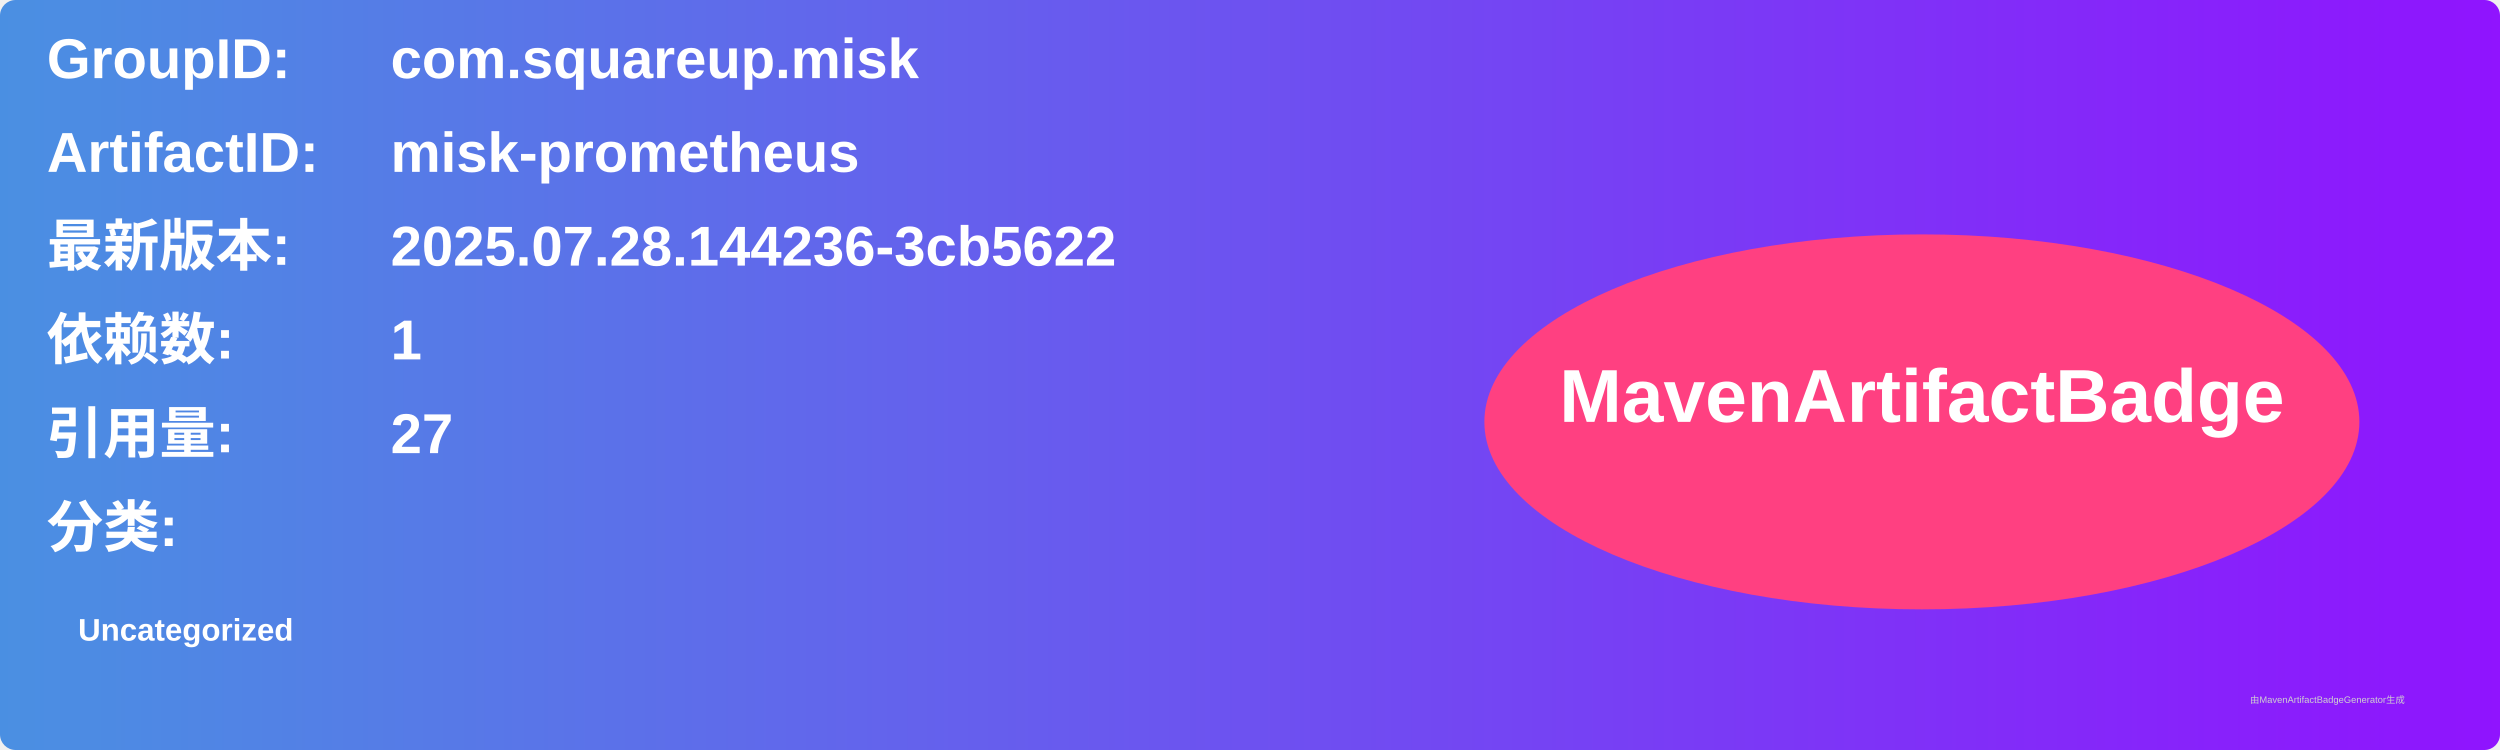
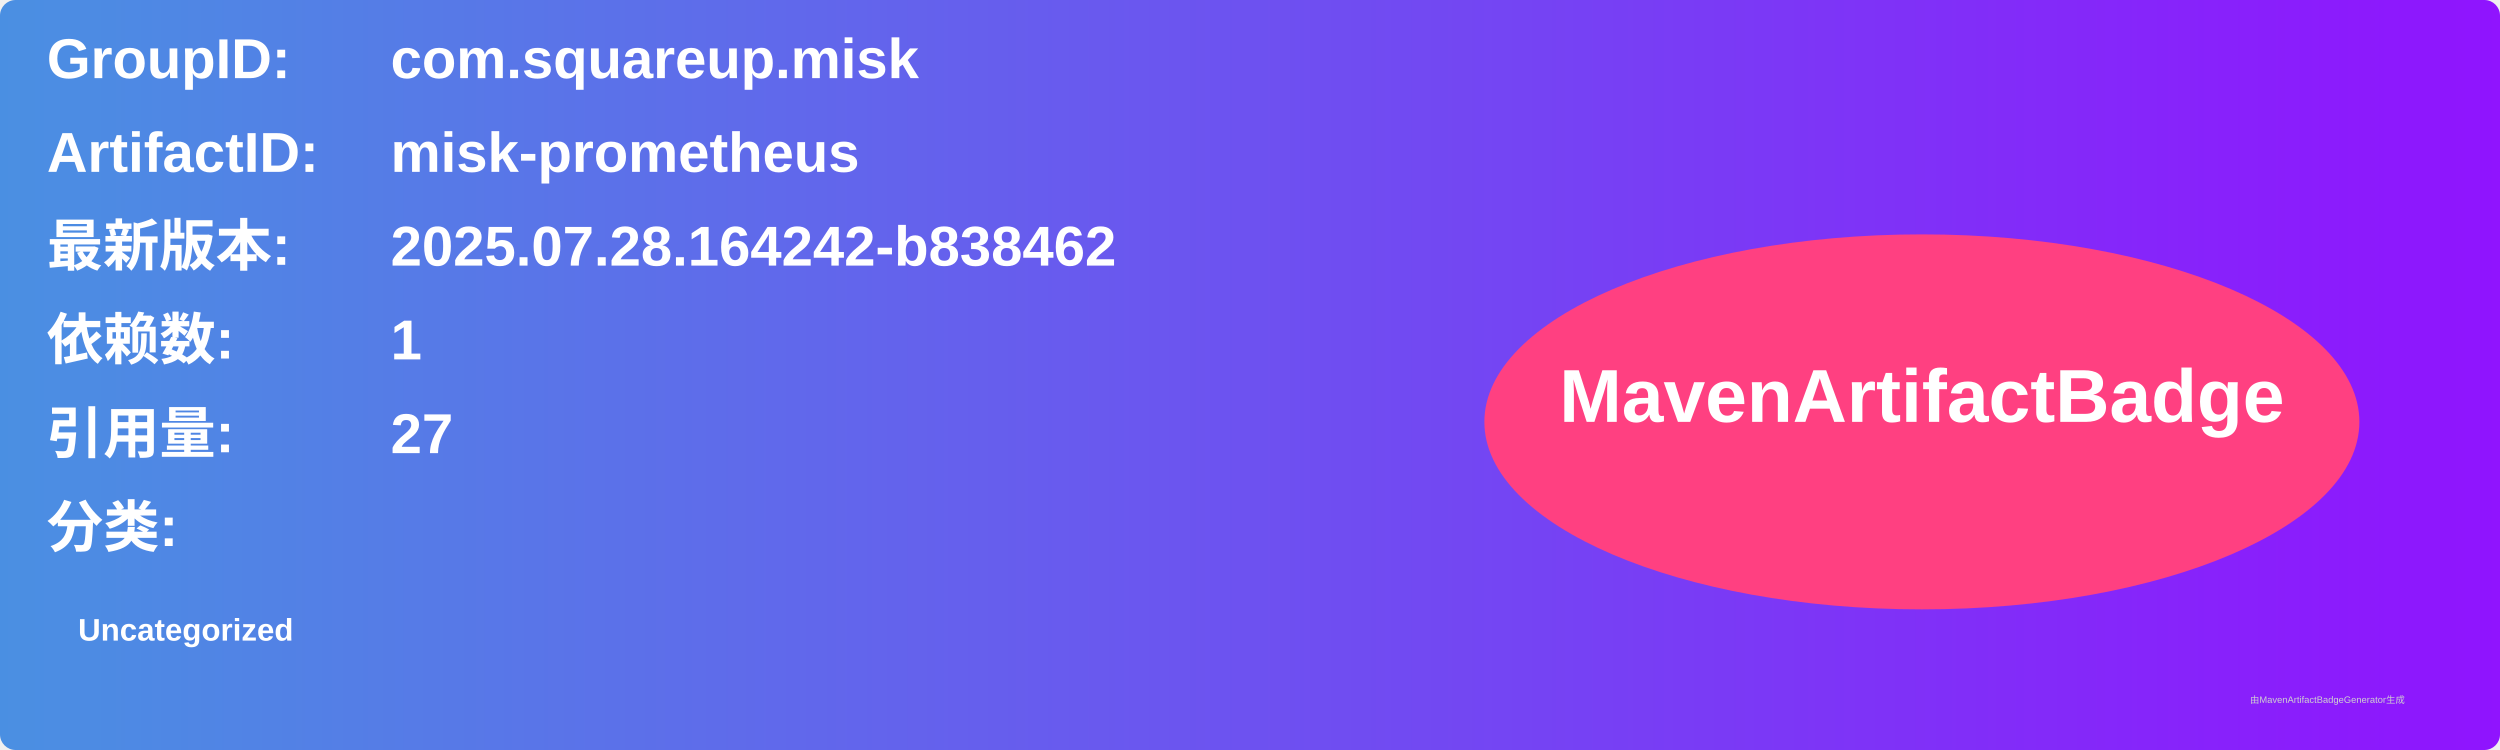
<svg xmlns="http://www.w3.org/2000/svg" width="800" height="240" viewBox="0 0 800 240">
  <linearGradient id="grad" x1="0%" y1="0%" x2="100%" y2="0%">
    <stop offset="0%" stop-color="#4a90e2" />
    <stop offset="100%" stop-color="#9013fe" />
  </linearGradient>
  <rect width="100%" height="100%" rx="5" ry="5" fill="url(#grad)" />
  <g transform="translate(15, 15)">
    <text x="0" y="10" font-family="Arial" font-size="18" fill="white" font-weight="bold" width="260">GroupID:</text>
    <text x="110" y="10" font-family="Arial" font-size="18" fill="white" font-weight="bold" width="460">com.squareup.misk</text>
    <text x="0" y="40" font-family="Arial" font-size="18" fill="white" font-weight="bold" width="260">ArtifactID:</text>
    <text x="110" y="40" font-family="Arial" font-size="18" fill="white" font-weight="bold" width="460">misk-prometheus</text>
    <text x="0" y="70" font-family="Arial" font-size="18" fill="white" font-weight="bold">最新版本:</text>
    <text x="110" y="70" font-family="Arial" font-size="18" fill="white" font-weight="bold">
-       <tspan font-weight="bold">2025.07.28.144236-3cb5622</tspan>
+       <tspan font-weight="bold">2025.07.28.164242-b838462</tspan>
    </text>
    <text x="0" y="100" font-family="Arial" font-size="18" fill="white" font-weight="bold">依赖数: </text>
    <text x="110" y="100" font-family="Arial" font-size="18" fill="white">
      <tspan font-weight="bold">1</tspan>
    </text>
    <text x="0" y="130" font-family="Arial" font-size="18" fill="white" font-weight="bold">引用量: </text>
    <text x="110" y="130" font-family="Arial" font-size="18" fill="white">
      <tspan font-weight="bold">27</tspan>
    </text>
    <text x="0" y="160" font-family="Arial" font-size="18" fill="white" font-weight="bold">分类:</text>
    <text x="10" y="190" font-family="Arial" font-size="10" fill="white">
      <tspan font-weight="bold">Uncategorized</tspan>
    </text>
    <ellipse cx="600" cy="120" rx="140" ry="60" fill="#ff4081" />
    <text x="600" y="120" text-anchor="middle" font-family="Arial" font-size="24" fill="white" font-weight="bold">MavenArtifactBadge</text>
  </g>
  <text x="720" y="225" font-family="Arial" font-size="3" fill="#d0d0d0">由MavenArtifactBadgeGenerator生成</text>
</svg>
